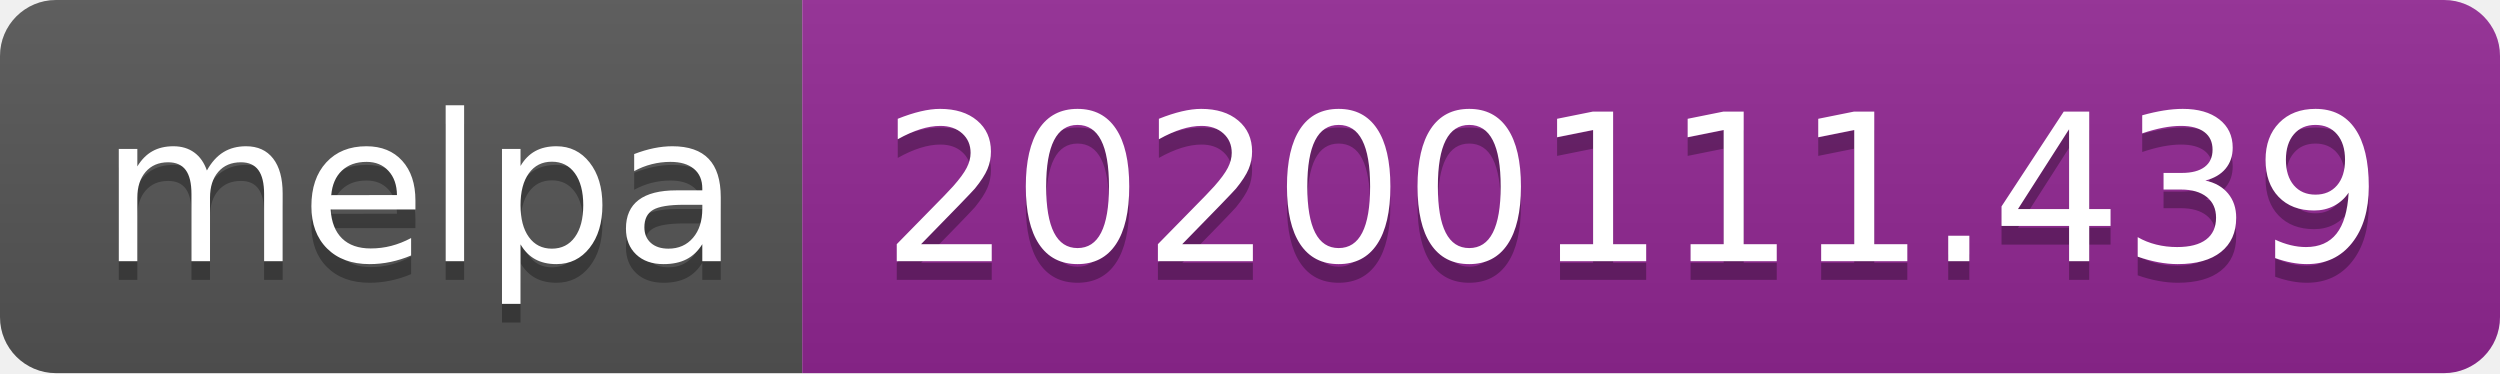
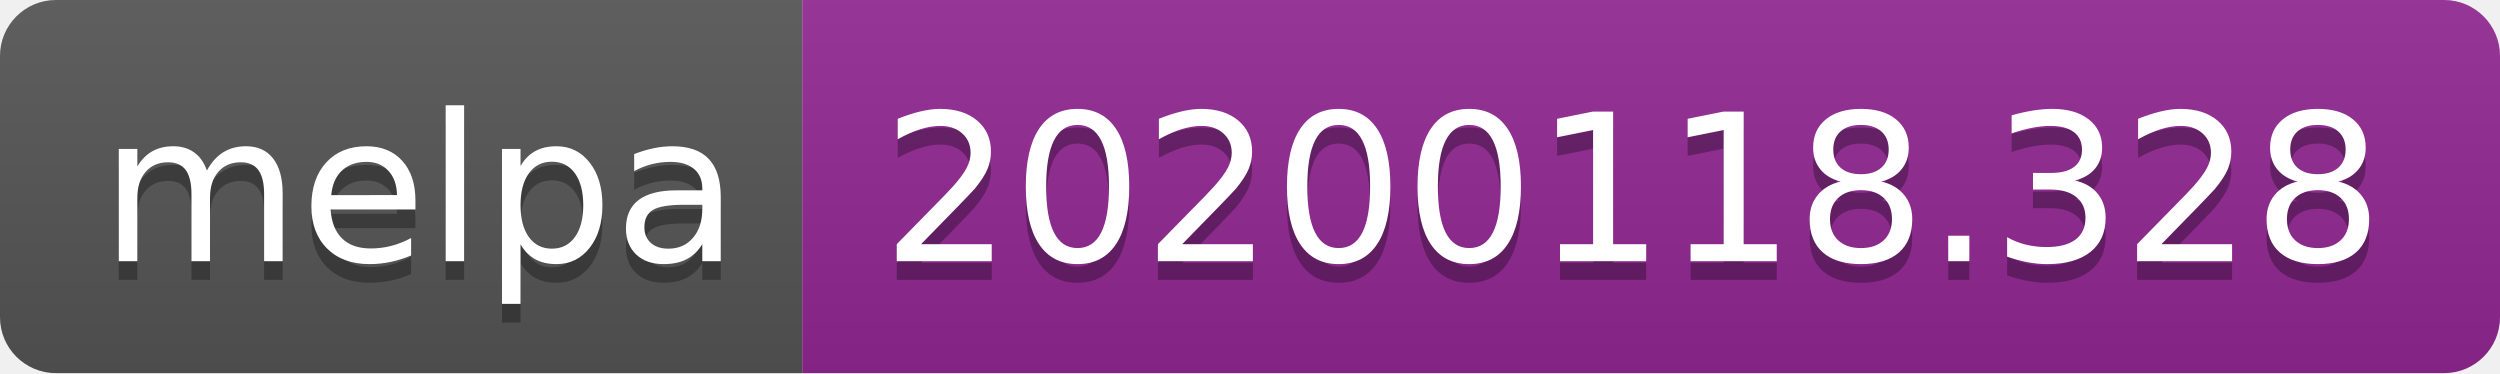
<svg xmlns="http://www.w3.org/2000/svg" width="134" height="20">
  <linearGradient id="b" x2="0" y2="100%">
    <stop offset="0" stop-color="#bbb" stop-opacity=".1" />
    <stop offset="1" stop-opacity=".1" />
  </linearGradient>
  <clipPath id="a">
    <rect width="134" height="20" rx="3" fill="#fff" />
  </clipPath>
  <g clip-path="url(#a)">
    <path fill="#555" d="M0 0h43v20H0z" />
    <path fill="#922793" d="M43 0h91v20H43z" />
    <path fill="url(#b)" d="M0 0h134v20H0z" />
  </g>
  <g fill="#fff" text-anchor="middle" font-family="DejaVu Sans,Verdana,Geneva,sans-serif" font-size="110">
    <text x="225" y="150" fill="#010101" fill-opacity=".3" transform="scale(.1)" textLength="330">melpa</text>
    <text x="225" y="140" transform="scale(.1)" textLength="330">melpa</text>
-     <text x="875" y="150" fill="#010101" fill-opacity=".3" transform="scale(.1)" textLength="810">20200111.439</text>
-     <text x="875" y="140" transform="scale(.1)" textLength="810">20200111.439</text>
+     <text x="875" y="150" fill="#010101" fill-opacity=".3" transform="scale(.1)" textLength="810">20200118.328</text>
+     <text x="875" y="140" transform="scale(.1)" textLength="810">20200118.328</text>
  </g>
</svg>
